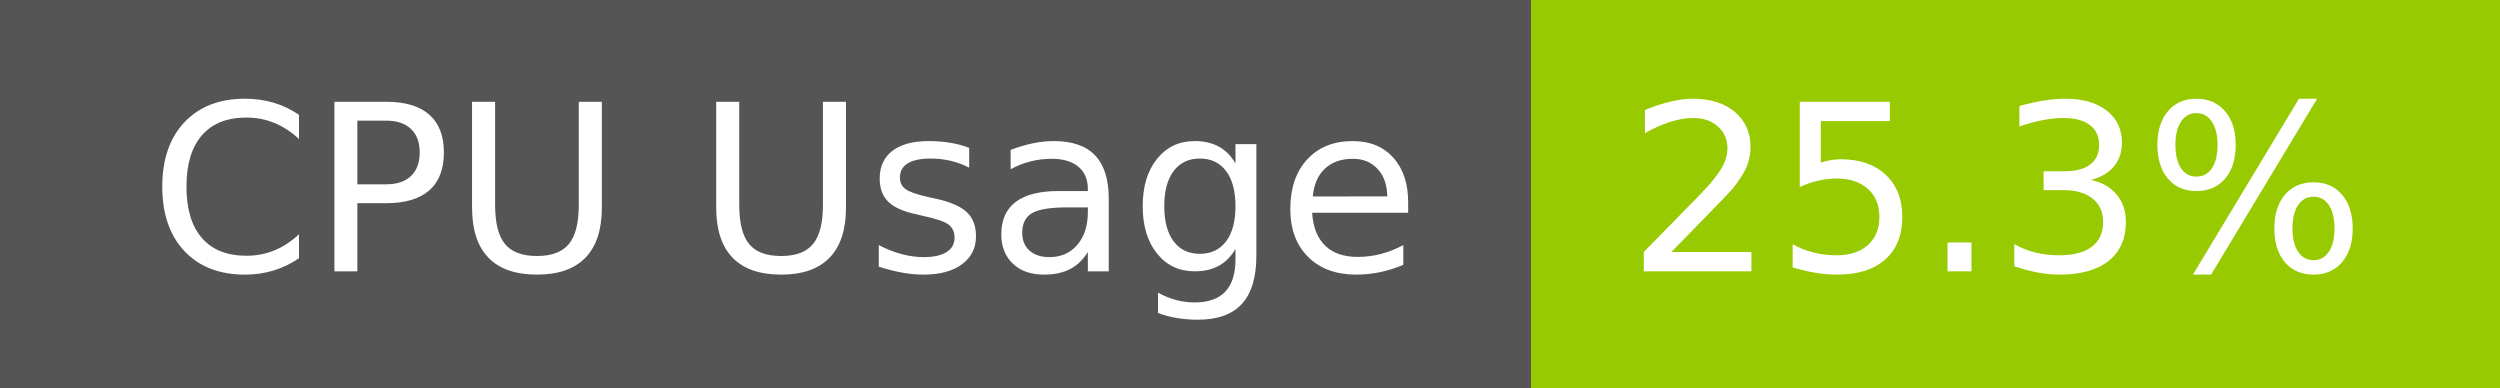
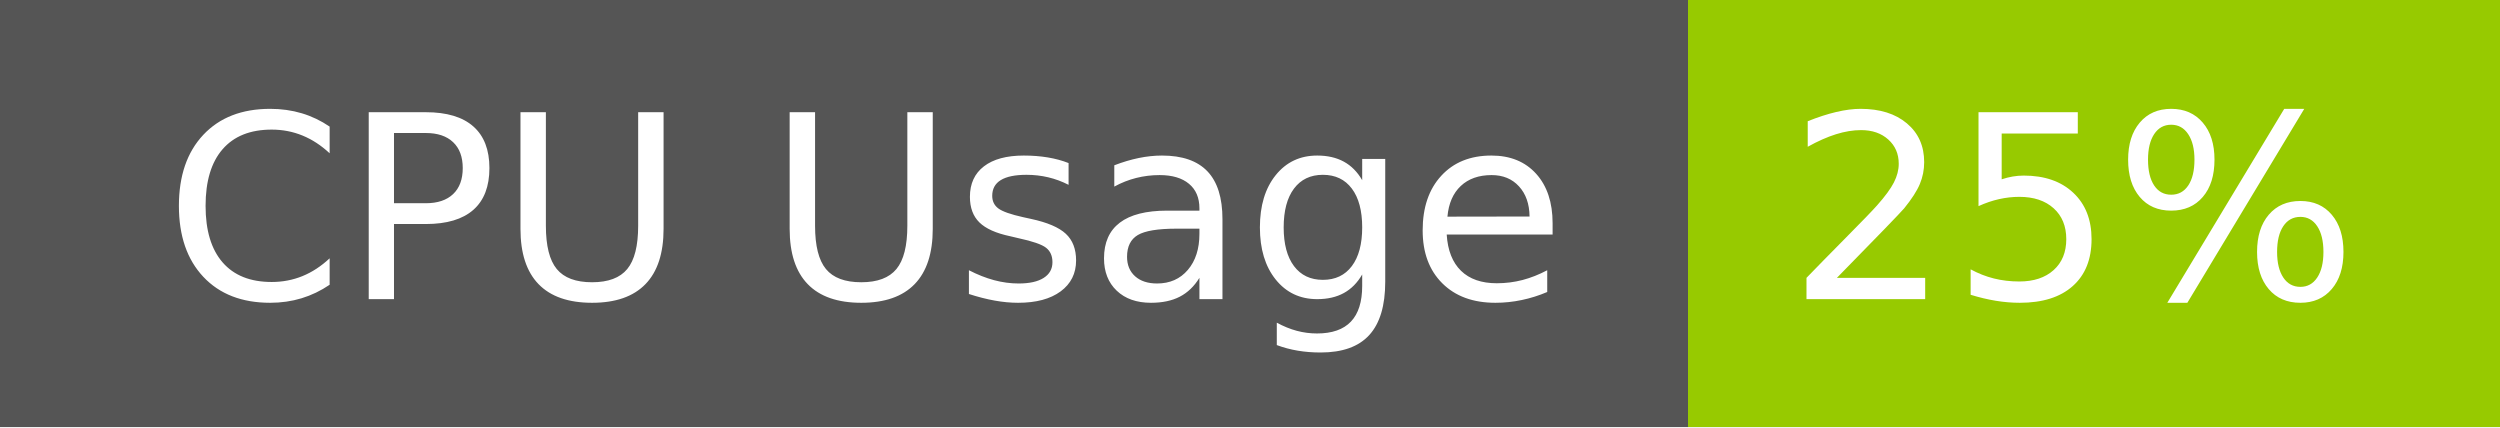
- <svg xmlns="http://www.w3.org/2000/svg" width="129" height="20" role="img" aria-label="CPU Usage: 25.3%">
+ <svg xmlns="http://www.w3.org/2000/svg" width="117" height="20" role="img" aria-label="CPU Usage: 25%">
  <g shape-rendering="crispEdges">
    <rect width="79" height="20" fill="#555" />
-     <rect x="79" width="50" height="20" fill="#97ca00" />
+     <rect x="79" width="38" height="20" fill="#97ca00" />
  </g>
  <g fill="#fff" text-anchor="middle" font-family="Verdana,Geneva,DejaVu Sans,sans-serif" text-rendering="geometricPrecision" font-size="120">
    <text x="405" y="140" transform="scale(.1)" fill="#fff" textLength="665">CPU Usage</text>
-     <text x="1030" y="140" transform="scale(.1)" fill="#fff" textLength="390">25.3%</text>
+     <text x="970" y="140" transform="scale(.1)" fill="#fff" textLength="276">25%</text>
  </g>
</svg>
